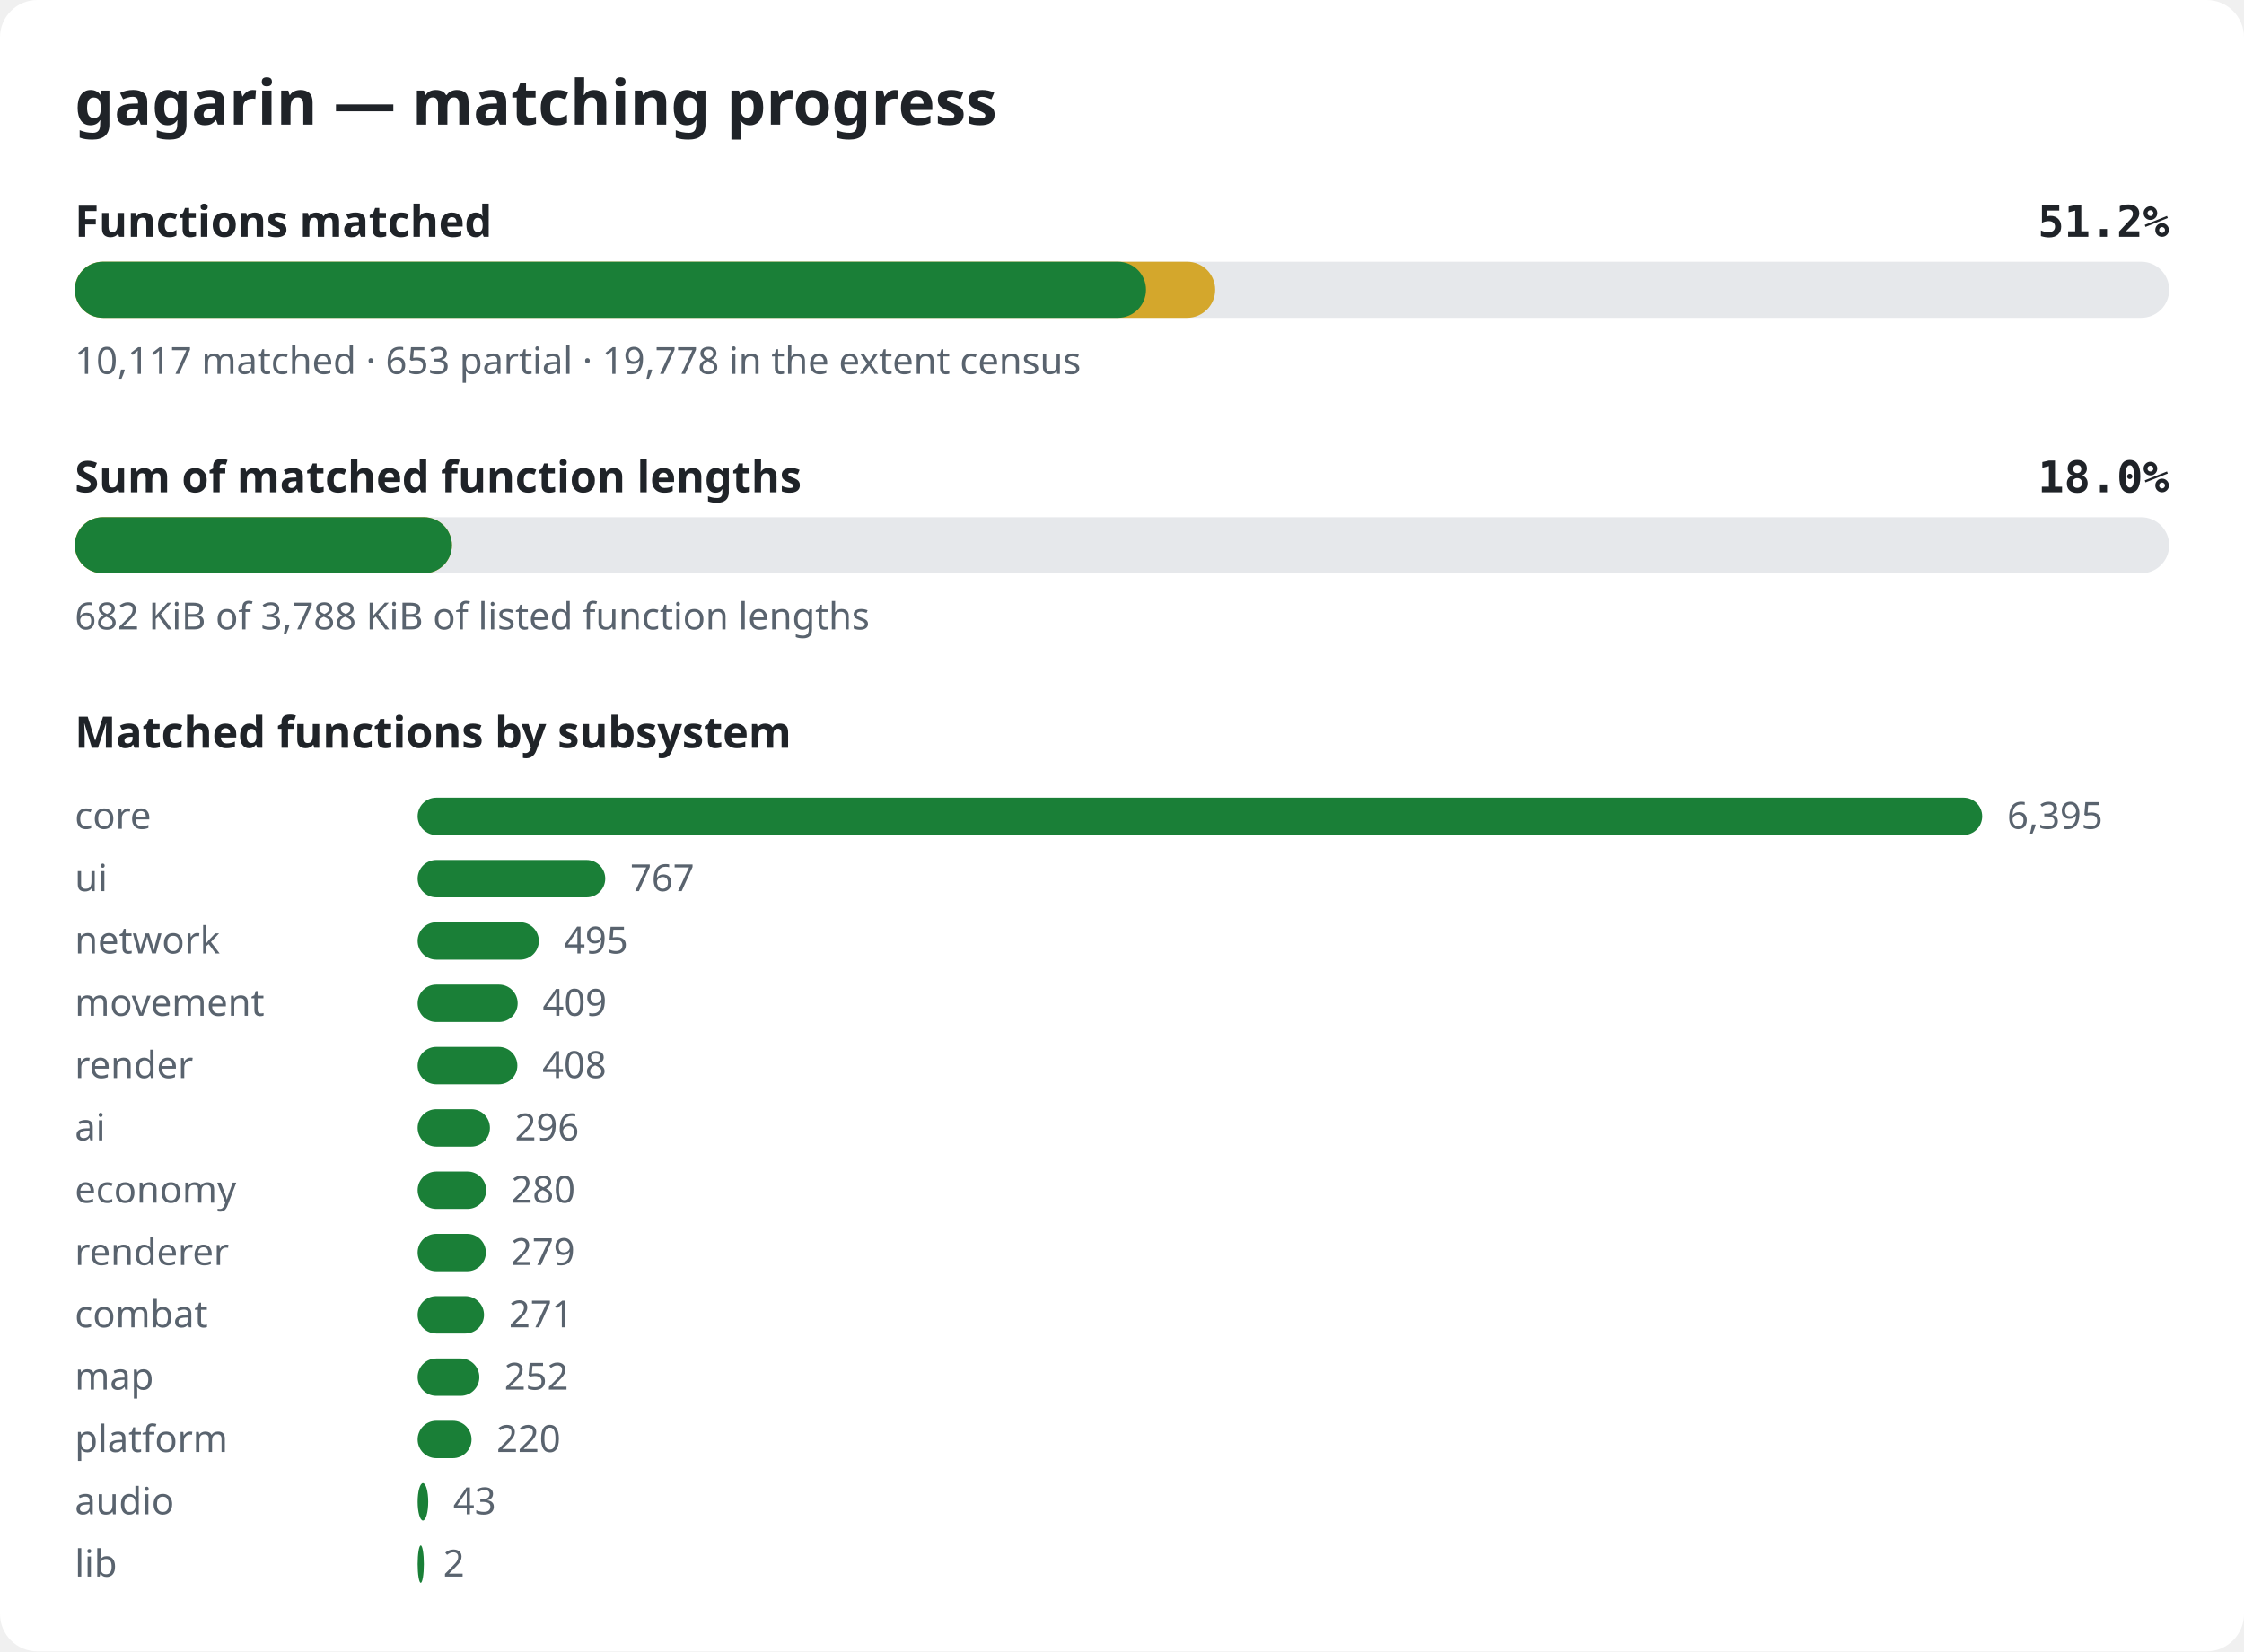
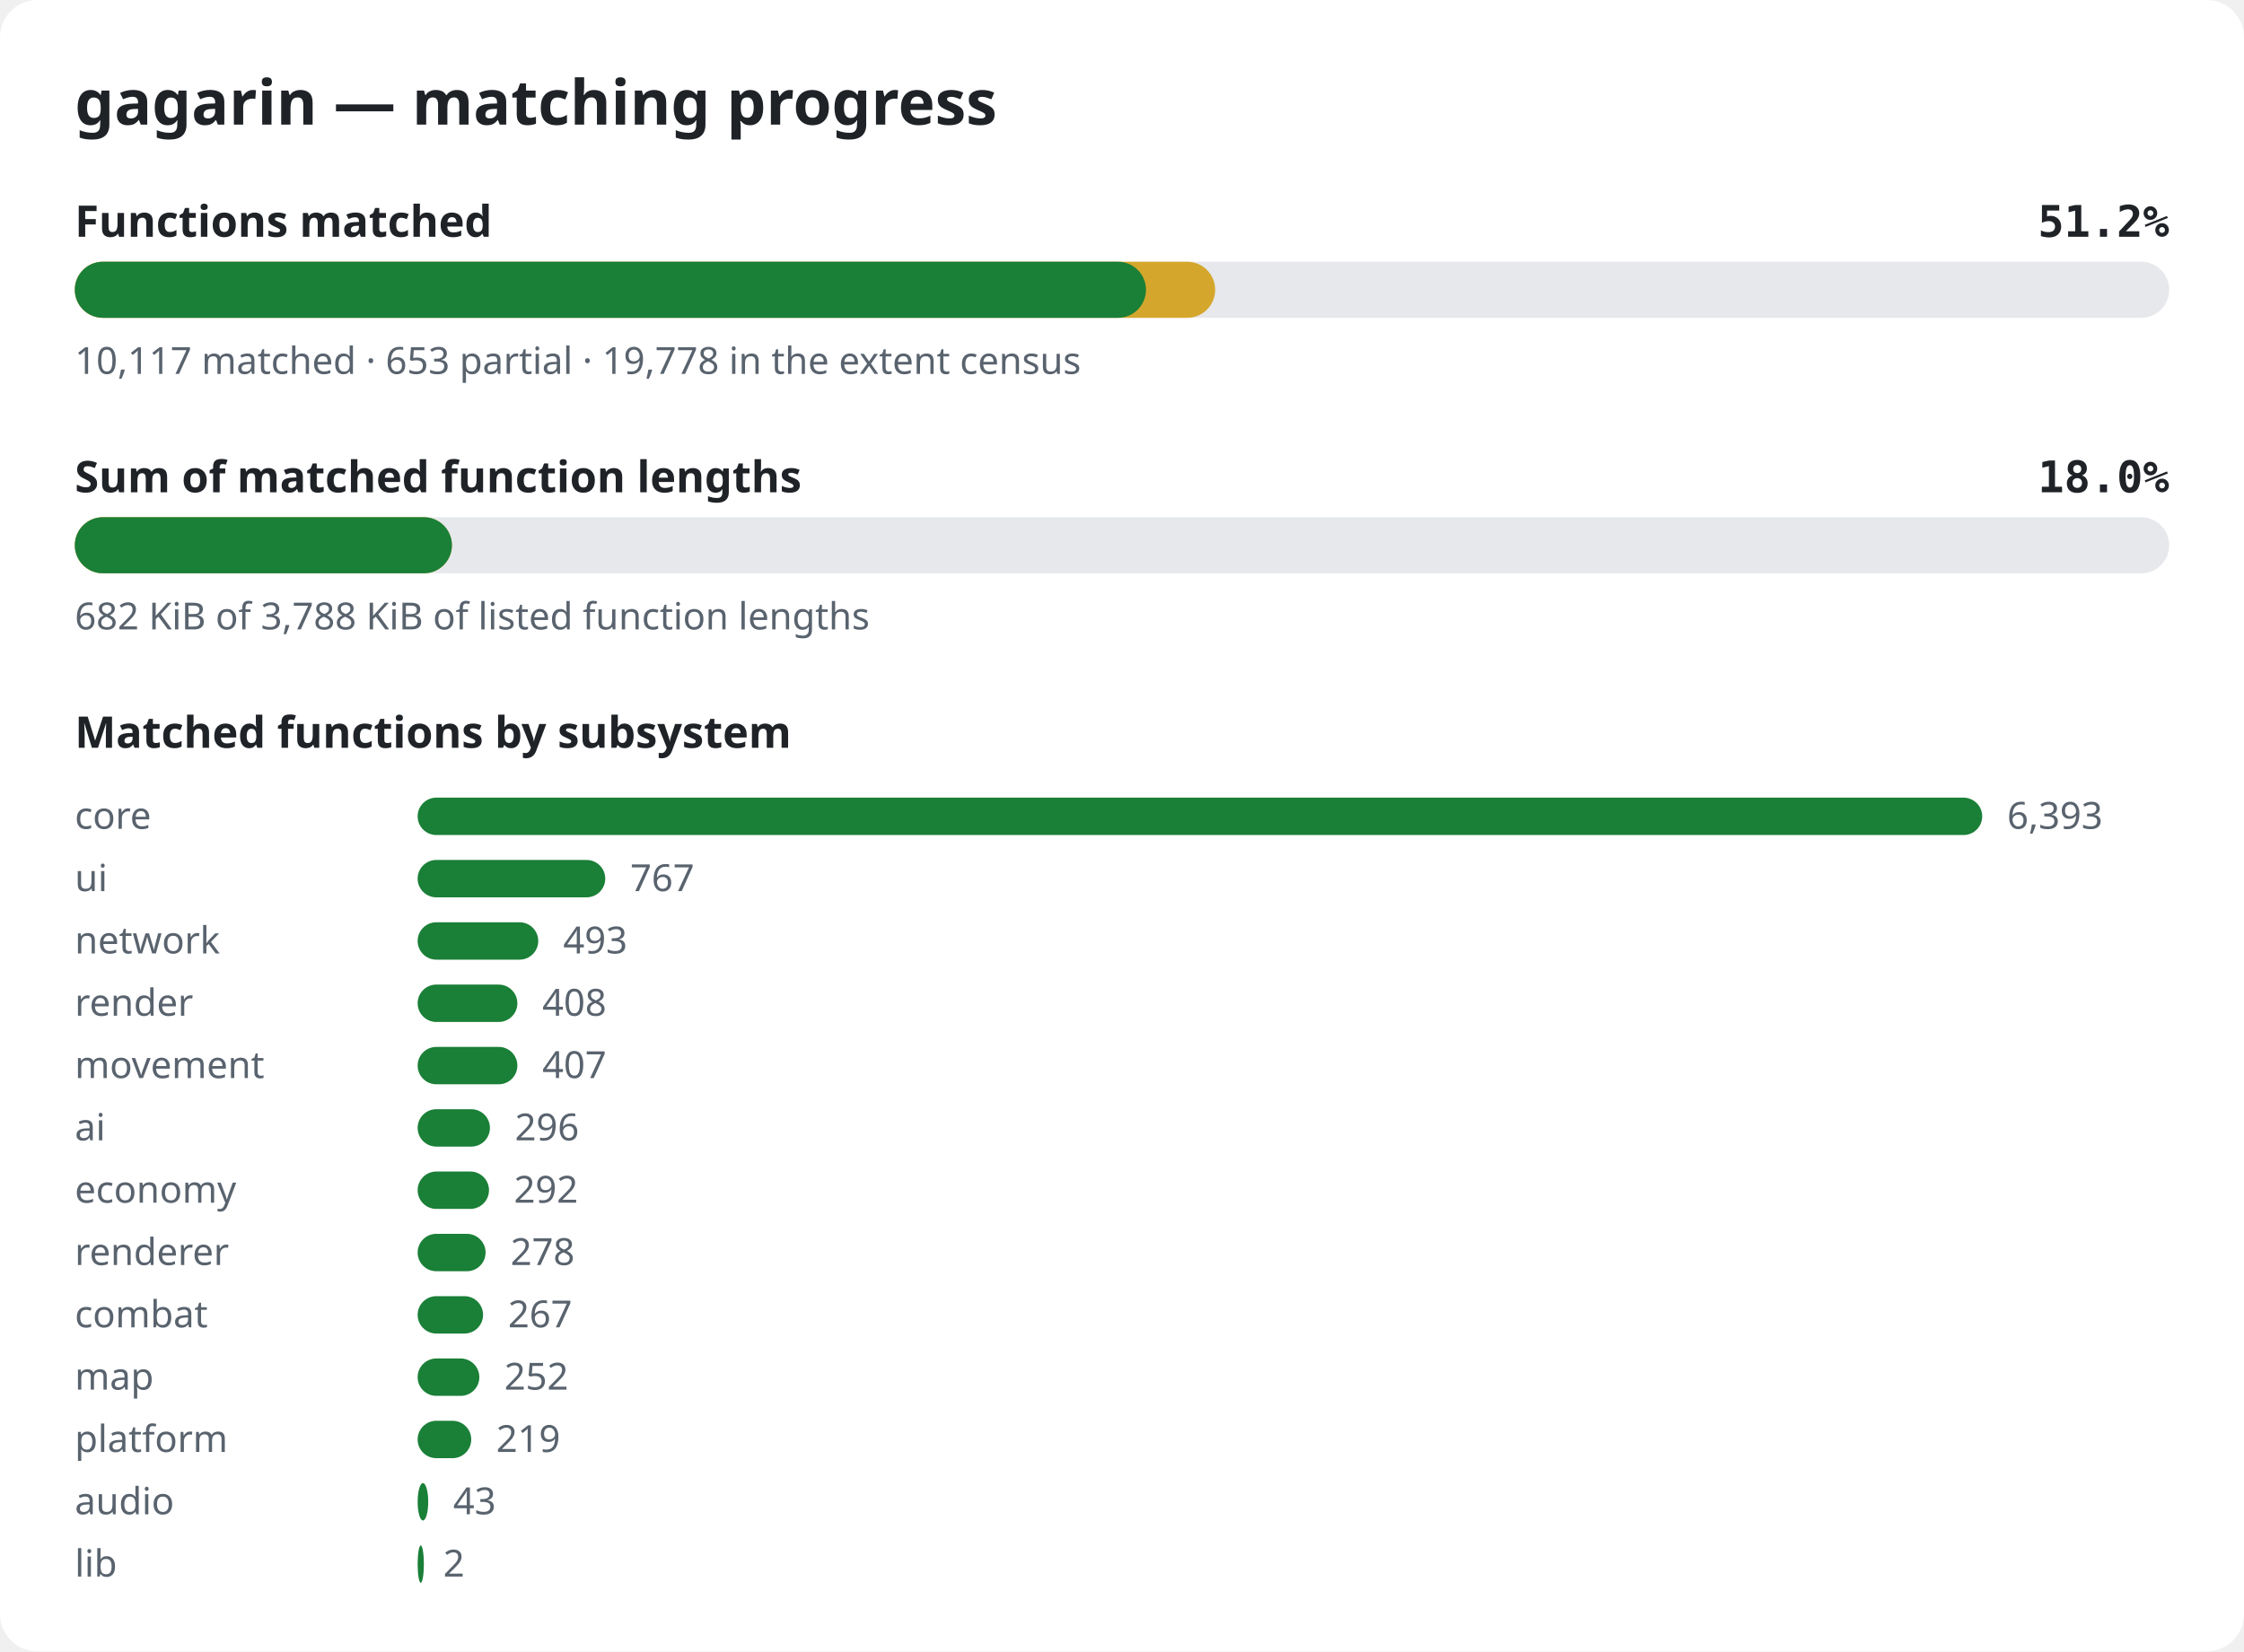
<svg xmlns="http://www.w3.org/2000/svg" width="720" height="530" viewBox="0 0 720 530" role="img" aria-label="gagarin matching progress">
  <style>.bg{fill:#ffffff}.title{font:600 20px sans-serif;fill:#1f2328}.label{font:600 14px sans-serif;fill:#1f2328}.pct{font:600 14px monospace;fill:#1f2328}.note{font:12px sans-serif;fill:#59636e}.track{fill:#e6e8eb}.done{fill:#1a7f37}.partial{fill:#d4a72c}@media (prefers-color-scheme: dark){.bg{fill:#0d1117}.title,.label,.pct{fill:#e6edf3}.note{fill:#9198a1}.track{fill:#262c36}.done{fill:#3fb950}.partial{fill:#d29922}}</style>
  <rect width="720" height="530" rx="12" class="bg" />
  <text x="24" y="40" class="title">gagarin — matching progress</text>
  <text x="24" y="76" class="label">Functions matched</text>
  <text x="696" y="76" class="pct" text-anchor="end">51.2%</text>
  <rect x="24" y="84" width="672" height="18" rx="9" class="track" />
  <rect x="24" y="84" width="365.9" height="18" rx="9" class="partial" />
  <rect x="24" y="84" width="343.7" height="18" rx="9" class="done" />
  <text x="24" y="120" class="note">10,117 matched · 653 partial · 19,778 in the extent census</text>
  <text x="24" y="158" class="label">Sum of matched function lengths</text>
  <text x="696" y="158" class="pct" text-anchor="end">18.0%</text>
  <rect x="24" y="166" width="672" height="18" rx="9" class="track" />
  <rect x="24" y="166" width="121.0" height="18" rx="9" class="partial" />
  <rect x="24" y="166" width="121.0" height="18" rx="9" class="done" />
  <text x="24" y="202" class="note">682 KiB of 3,788 KiB of listed function lengths</text>
  <text x="24" y="240" class="label">Matched functions by subsystem</text>
  <text x="24" y="266" class="note">core</text>
  <rect x="134" y="256" width="502.0" height="12" rx="6" class="done" />
-   <text x="644.0" y="266" class="note">6,395</text>
+   <text x="644.0" y="266" class="note">6,393</text>
  <text x="24" y="286" class="note">ui</text>
  <rect x="134" y="276" width="60.2" height="12" rx="6" class="done" />
  <text x="202.2" y="286" class="note">767</text>
  <text x="24" y="306" class="note">network</text>
-   <rect x="134" y="296" width="38.9" height="12" rx="6" class="done" />
-   <text x="180.9" y="306" class="note">495</text>
-   <text x="24" y="326" class="note">movement</text>
-   <rect x="134" y="316" width="32.1" height="12" rx="6" class="done" />
-   <text x="174.1" y="326" class="note">409</text>
-   <text x="24" y="346" class="note">render</text>
+   <rect x="134" y="296" width="38.7" height="12" rx="6" class="done" />
+   <text x="180.7" y="306" class="note">493</text>
+   <text x="24" y="326" class="note">render</text>
+   <rect x="134" y="316" width="32.0" height="12" rx="6" class="done" />
+   <text x="174.0" y="326" class="note">408</text>
+   <text x="24" y="346" class="note">movement</text>
  <rect x="134" y="336" width="32.0" height="12" rx="6" class="done" />
-   <text x="174.0" y="346" class="note">408</text>
+   <text x="174.0" y="346" class="note">407</text>
  <text x="24" y="366" class="note">ai</text>
  <rect x="134" y="356" width="23.2" height="12" rx="6" class="done" />
  <text x="165.2" y="366" class="note">296</text>
  <text x="24" y="386" class="note">economy</text>
-   <rect x="134" y="376" width="22.0" height="12" rx="6" class="done" />
-   <text x="164.0" y="386" class="note">280</text>
+   <rect x="134" y="376" width="22.9" height="12" rx="6" class="done" />
+   <text x="164.9" y="386" class="note">292</text>
  <text x="24" y="406" class="note">renderer</text>
-   <rect x="134" y="396" width="21.9" height="12" rx="6" class="done" />
-   <text x="163.9" y="406" class="note">279</text>
+   <rect x="134" y="396" width="21.8" height="12" rx="6" class="done" />
+   <text x="163.8" y="406" class="note">278</text>
  <text x="24" y="426" class="note">combat</text>
-   <rect x="134" y="416" width="21.3" height="12" rx="6" class="done" />
-   <text x="163.3" y="426" class="note">271</text>
+   <rect x="134" y="416" width="21.0" height="12" rx="6" class="done" />
+   <text x="163.0" y="426" class="note">267</text>
  <text x="24" y="446" class="note">map</text>
  <rect x="134" y="436" width="19.8" height="12" rx="6" class="done" />
  <text x="161.8" y="446" class="note">252</text>
  <text x="24" y="466" class="note">platform</text>
-   <rect x="134" y="456" width="17.3" height="12" rx="6" class="done" />
-   <text x="159.3" y="466" class="note">220</text>
+   <rect x="134" y="456" width="17.2" height="12" rx="6" class="done" />
+   <text x="159.2" y="466" class="note">219</text>
  <text x="24" y="486" class="note">audio</text>
  <rect x="134" y="476" width="3.4" height="12" rx="6" class="done" />
  <text x="145.4" y="486" class="note">43</text>
  <text x="24" y="506" class="note">lib</text>
  <rect x="134" y="496" width="2.0" height="12" rx="6" class="done" />
  <text x="142.2" y="506" class="note">2</text>
</svg>
